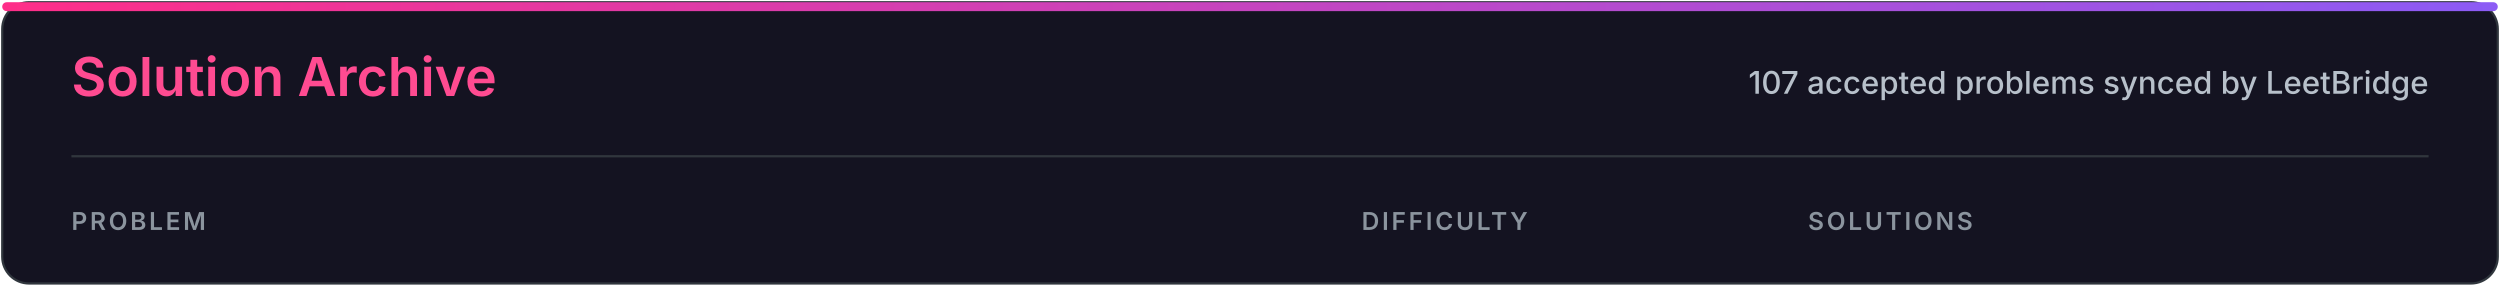
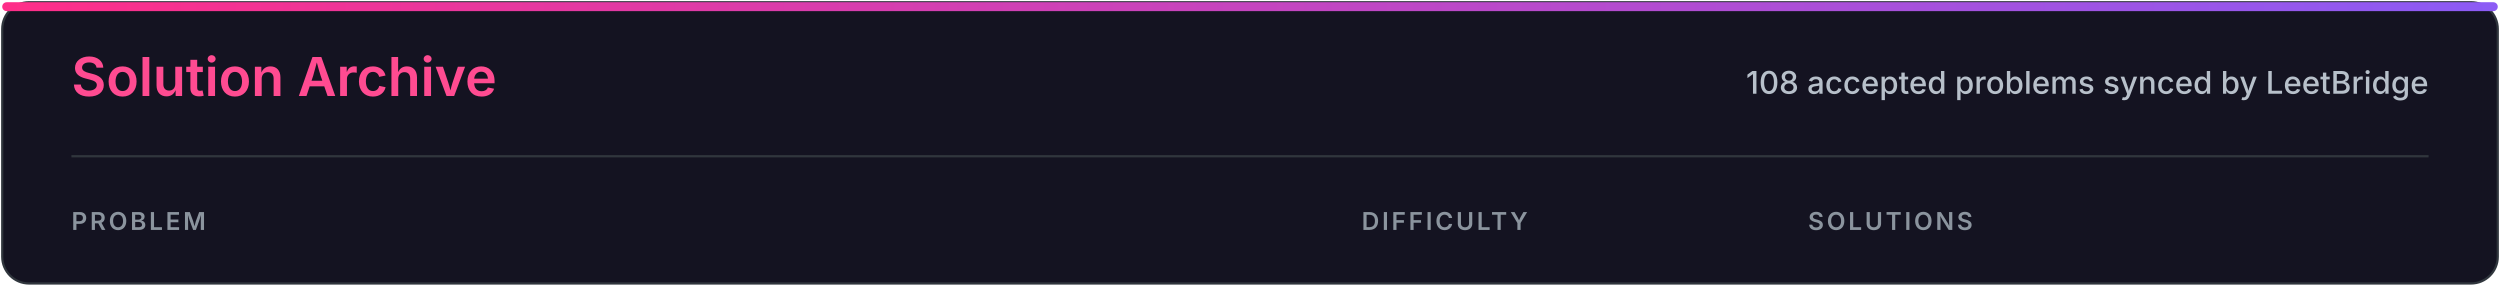
<svg xmlns="http://www.w3.org/2000/svg" width="1120" height="128" viewBox="0 0 1120 128" role="img" aria-labelledby="title desc">
  <defs>
    <linearGradient id="accent" x1="0" x2="1">
      <stop stop-color="#ff2e88" />
      <stop offset="1" stop-color="#8b5cf6" />
    </linearGradient>
    <style>
.heading{font:600 24px -apple-system,BlinkMacSystemFont,'Segoe UI',sans-serif;fill:#ff4b91}
.subtitle{font:500 14px -apple-system,BlinkMacSystemFont,'Segoe UI',sans-serif;fill:#b7c0ca}
.column{font:600 11px -apple-system,BlinkMacSystemFont,'Segoe UI',sans-serif;letter-spacing:1.2px;fill:#8b949e}
</style>
  </defs>
  <rect x="1" y="1" width="1118" height="126" rx="12" fill="#141321" stroke="#30363d" />
  <rect x="1" y="1" width="1118" height="4" rx="2" fill="url(#accent)" />
  <text x="32" y="43" class="heading">Solution Archive</text>
-   <text x="1088" y="42" class="subtitle" text-anchor="end">107 accepted problems synced by LeetBridge</text>
+   <text x="1088" y="42" class="subtitle" text-anchor="end">108 accepted problems synced by LeetBridge</text>
  <line x1="32" y1="70" x2="1088" y2="70" stroke="#30363d" />
  <text x="32" y="103" class="column">PROBLEM</text>
  <text x="610" y="103" class="column">DIFFICULTY</text>
  <text x="810" y="103" class="column">SOLUTIONS</text>
</svg>
